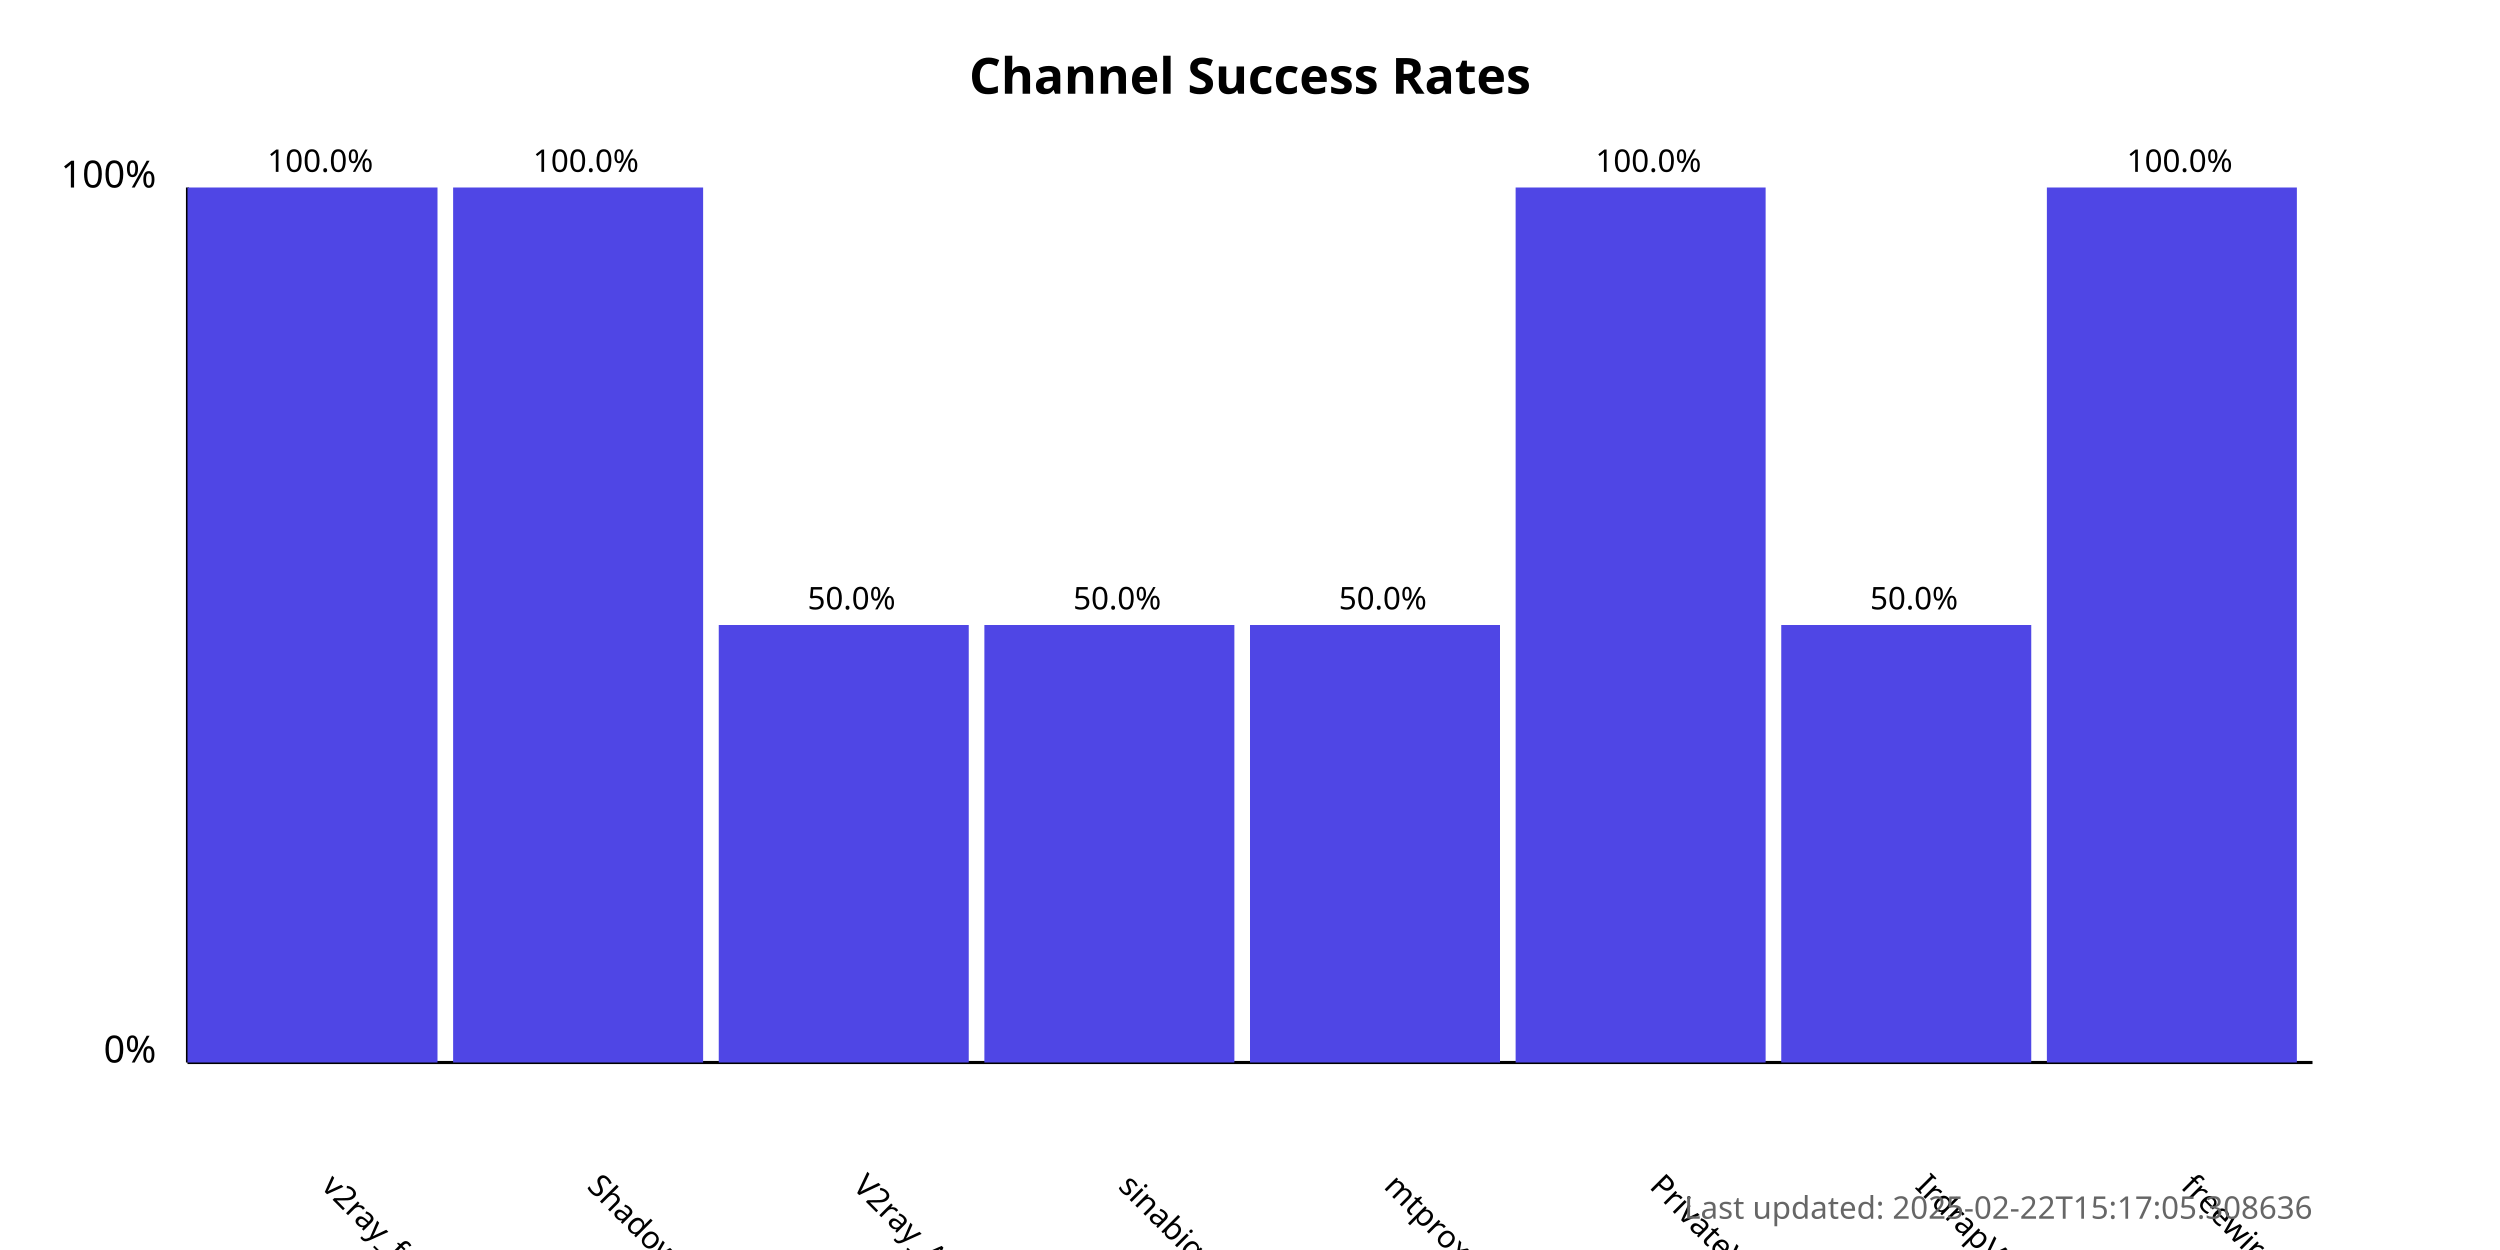
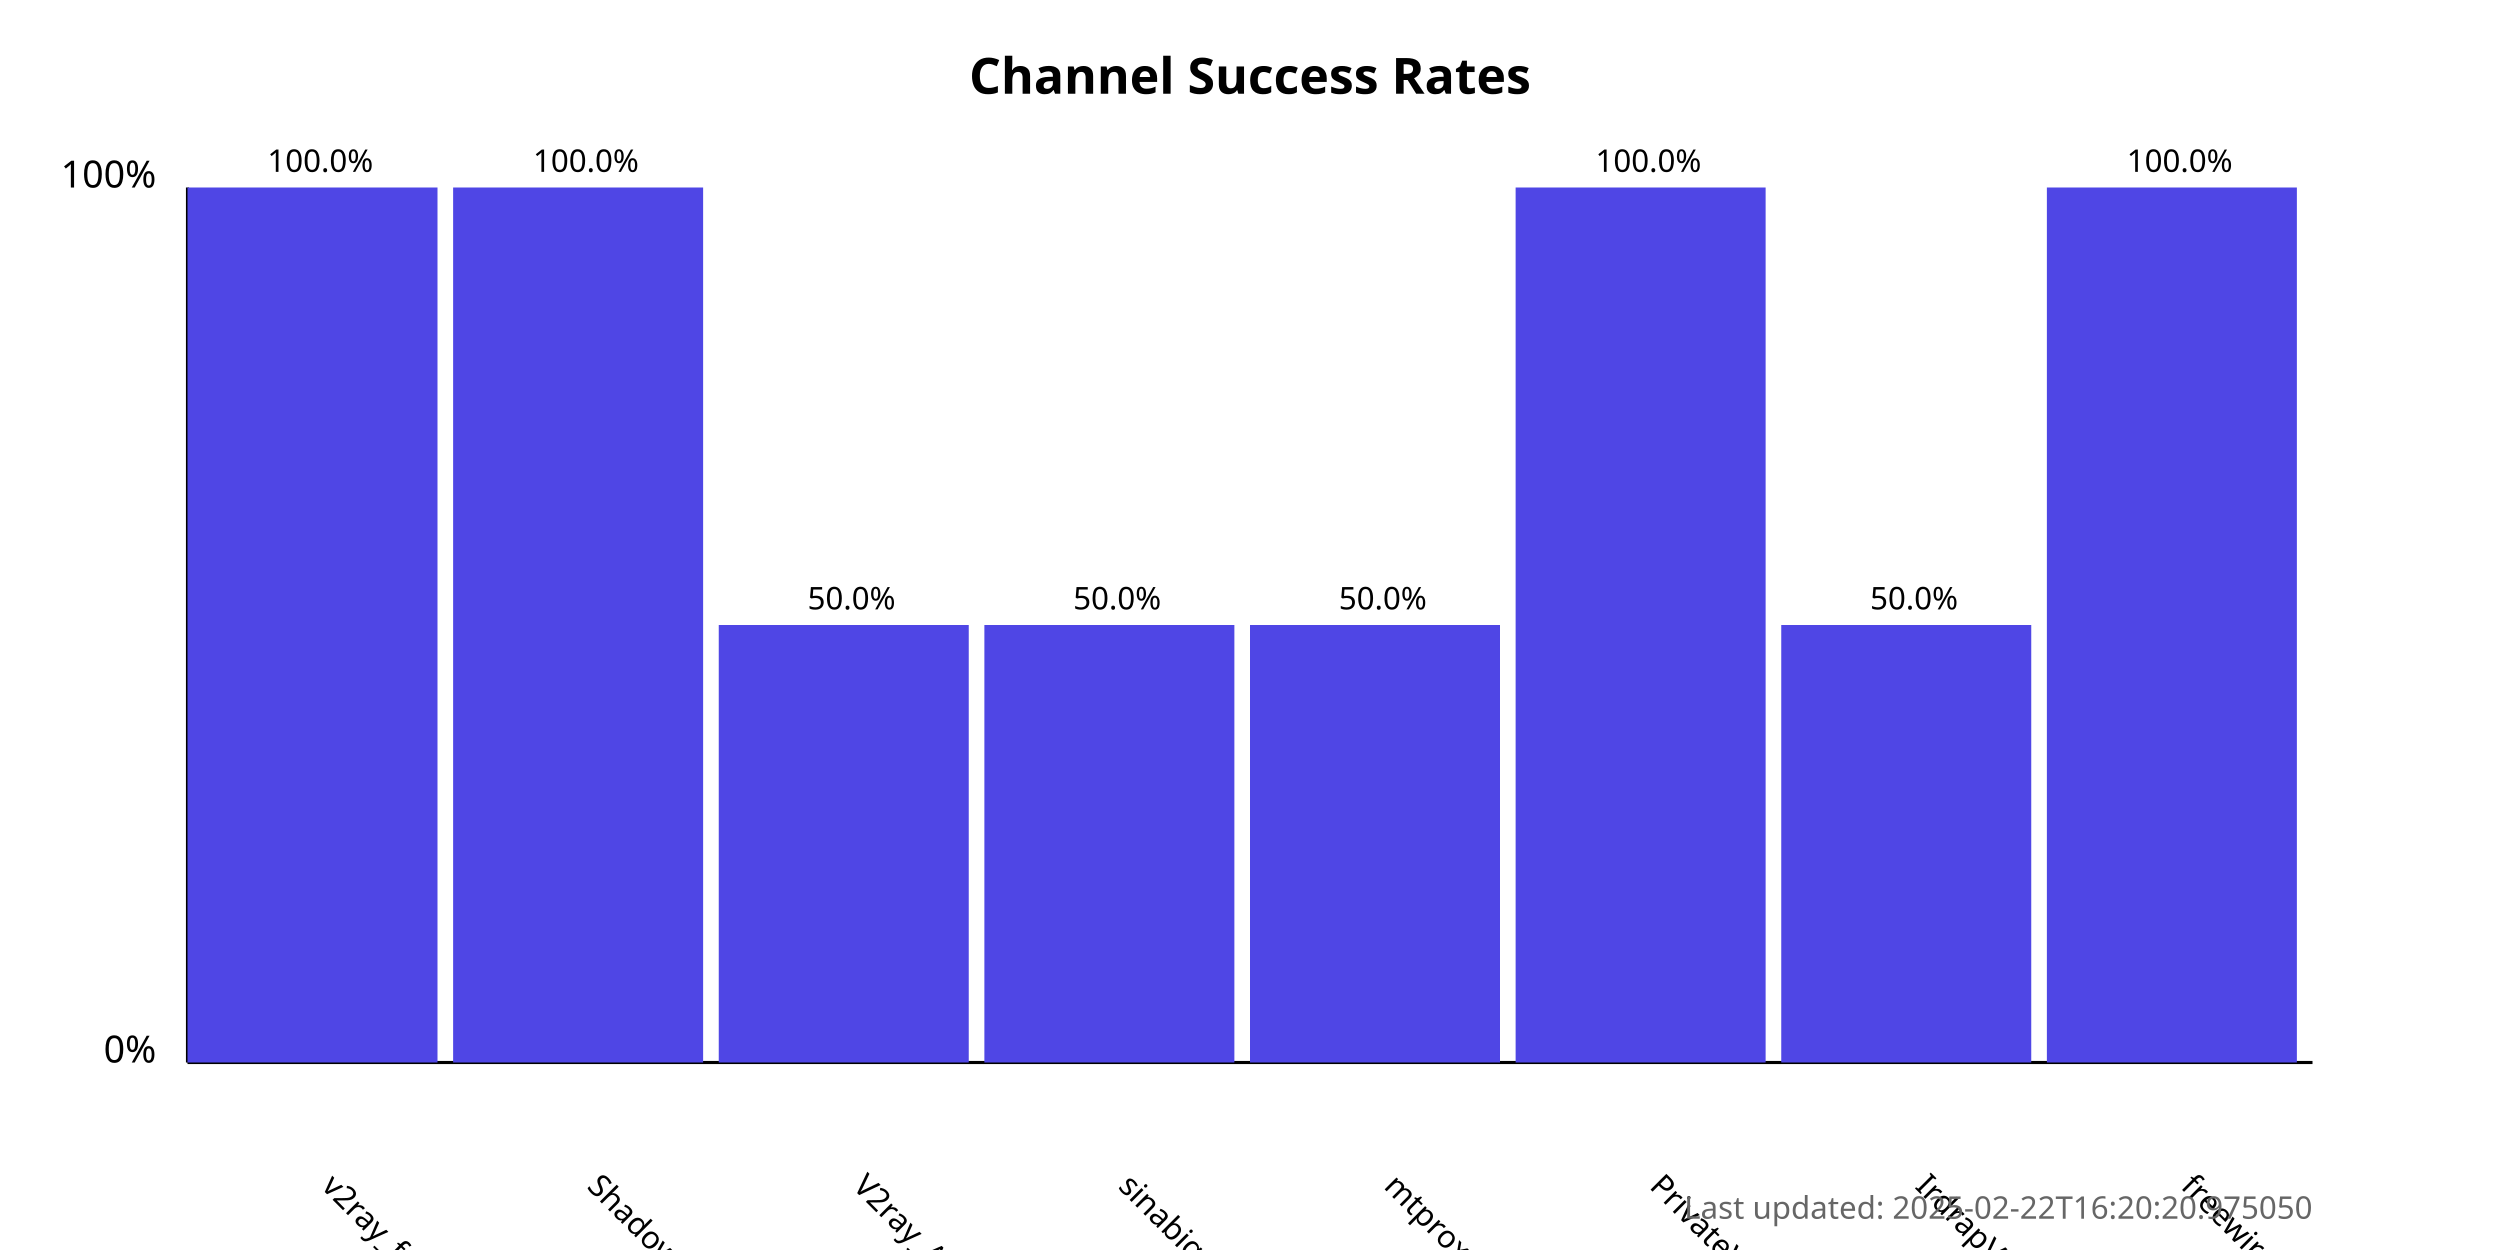
<svg xmlns="http://www.w3.org/2000/svg" width="800" height="400">
  <style>
            .chart-title { font: bold 16px sans-serif; }
            .axis-label { font: 12px sans-serif; }
            .tick-label { font: 10px sans-serif; }
            .bar { fill: #4f46e5; }
            .bar:hover { fill: #6366f1; }
            .timestamp { font: 10px sans-serif; fill: #666; }
        </style>
  <text x="400.0" y="30" text-anchor="middle" class="chart-title">
            Channel Success Rates
        </text>
  <line x1="60" y1="340" x2="60" y2="60" stroke="black" stroke-width="1" />
  <line x1="60" y1="340" x2="740" y2="340" stroke="black" stroke-width="1" />
  <text x="50" y="340" text-anchor="end" class="axis-label">0%</text>
  <text x="50" y="60" text-anchor="end" class="axis-label">100%</text>
  <g>
    <rect x="60" y="60.0" width="80.0" height="280.0" class="bar" />
    <text x="102.5" y="380" transform="rotate(45, 102.5, 380)" text-anchor="start" class="tick-label">
                v2ray_free_conf
            </text>
    <text x="102.5" y="55.0" text-anchor="middle" class="tick-label">
                100.0%
            </text>
  </g>
  <g>
    <rect x="145.0" y="60.0" width="80.0" height="280.0" class="bar" />
    <text x="187.5" y="380" transform="rotate(45, 187.5, 380)" text-anchor="start" class="tick-label">
                ShadowProxy66
            </text>
    <text x="187.5" y="55.0" text-anchor="middle" class="tick-label">
                100.0%
            </text>
  </g>
  <g>
    <rect x="230.0" y="200.0" width="80.0" height="140.0" class="bar" />
    <text x="272.5" y="380" transform="rotate(45, 272.5, 380)" text-anchor="start" class="tick-label">
                V2ray_Alpha
            </text>
    <text x="272.5" y="195.0" text-anchor="middle" class="tick-label">
                50.0%
            </text>
  </g>
  <g>
    <rect x="315.0" y="200.0" width="80.0" height="140.0" class="bar" />
    <text x="357.5" y="380" transform="rotate(45, 357.5, 380)" text-anchor="start" class="tick-label">
                sinabigo
            </text>
    <text x="357.5" y="195.0" text-anchor="middle" class="tick-label">
                50.0%
            </text>
  </g>
  <g>
    <rect x="400.0" y="200.0" width="80.0" height="140.0" class="bar" />
    <text x="442.5" y="380" transform="rotate(45, 442.5, 380)" text-anchor="start" class="tick-label">
                mtproxy_lists
            </text>
    <text x="442.5" y="195.0" text-anchor="middle" class="tick-label">
                50.0%
            </text>
  </g>
  <g>
    <rect x="485.0" y="60.0" width="80.0" height="280.0" class="bar" />
    <text x="527.5" y="380" transform="rotate(45, 527.5, 380)" text-anchor="start" class="tick-label">
                PrivateVPNs
            </text>
    <text x="527.5" y="55.0" text-anchor="middle" class="tick-label">
                100.0%
            </text>
  </g>
  <g>
    <rect x="570.0" y="200.0" width="80.0" height="140.0" class="bar" />
    <text x="612.5" y="380" transform="rotate(45, 612.5, 380)" text-anchor="start" class="tick-label">
                IrdrapVPNnews
            </text>
    <text x="612.5" y="195.0" text-anchor="middle" class="tick-label">
                50.0%
            </text>
  </g>
  <g>
    <rect x="655.0" y="60.0" width="80.0" height="280.0" class="bar" />
    <text x="697.5" y="380" transform="rotate(45, 697.5, 380)" text-anchor="start" class="tick-label">
                freewireguard
            </text>
    <text x="697.5" y="55.0" text-anchor="middle" class="tick-label">
                100.0%
            </text>
  </g>
  <text x="740" y="390" text-anchor="end" class="timestamp">
-             Last updated: 2025-02-22T15:17:05.308636
+             Last updated: 2025-02-22T16:20:20.975050
        </text>
</svg>
